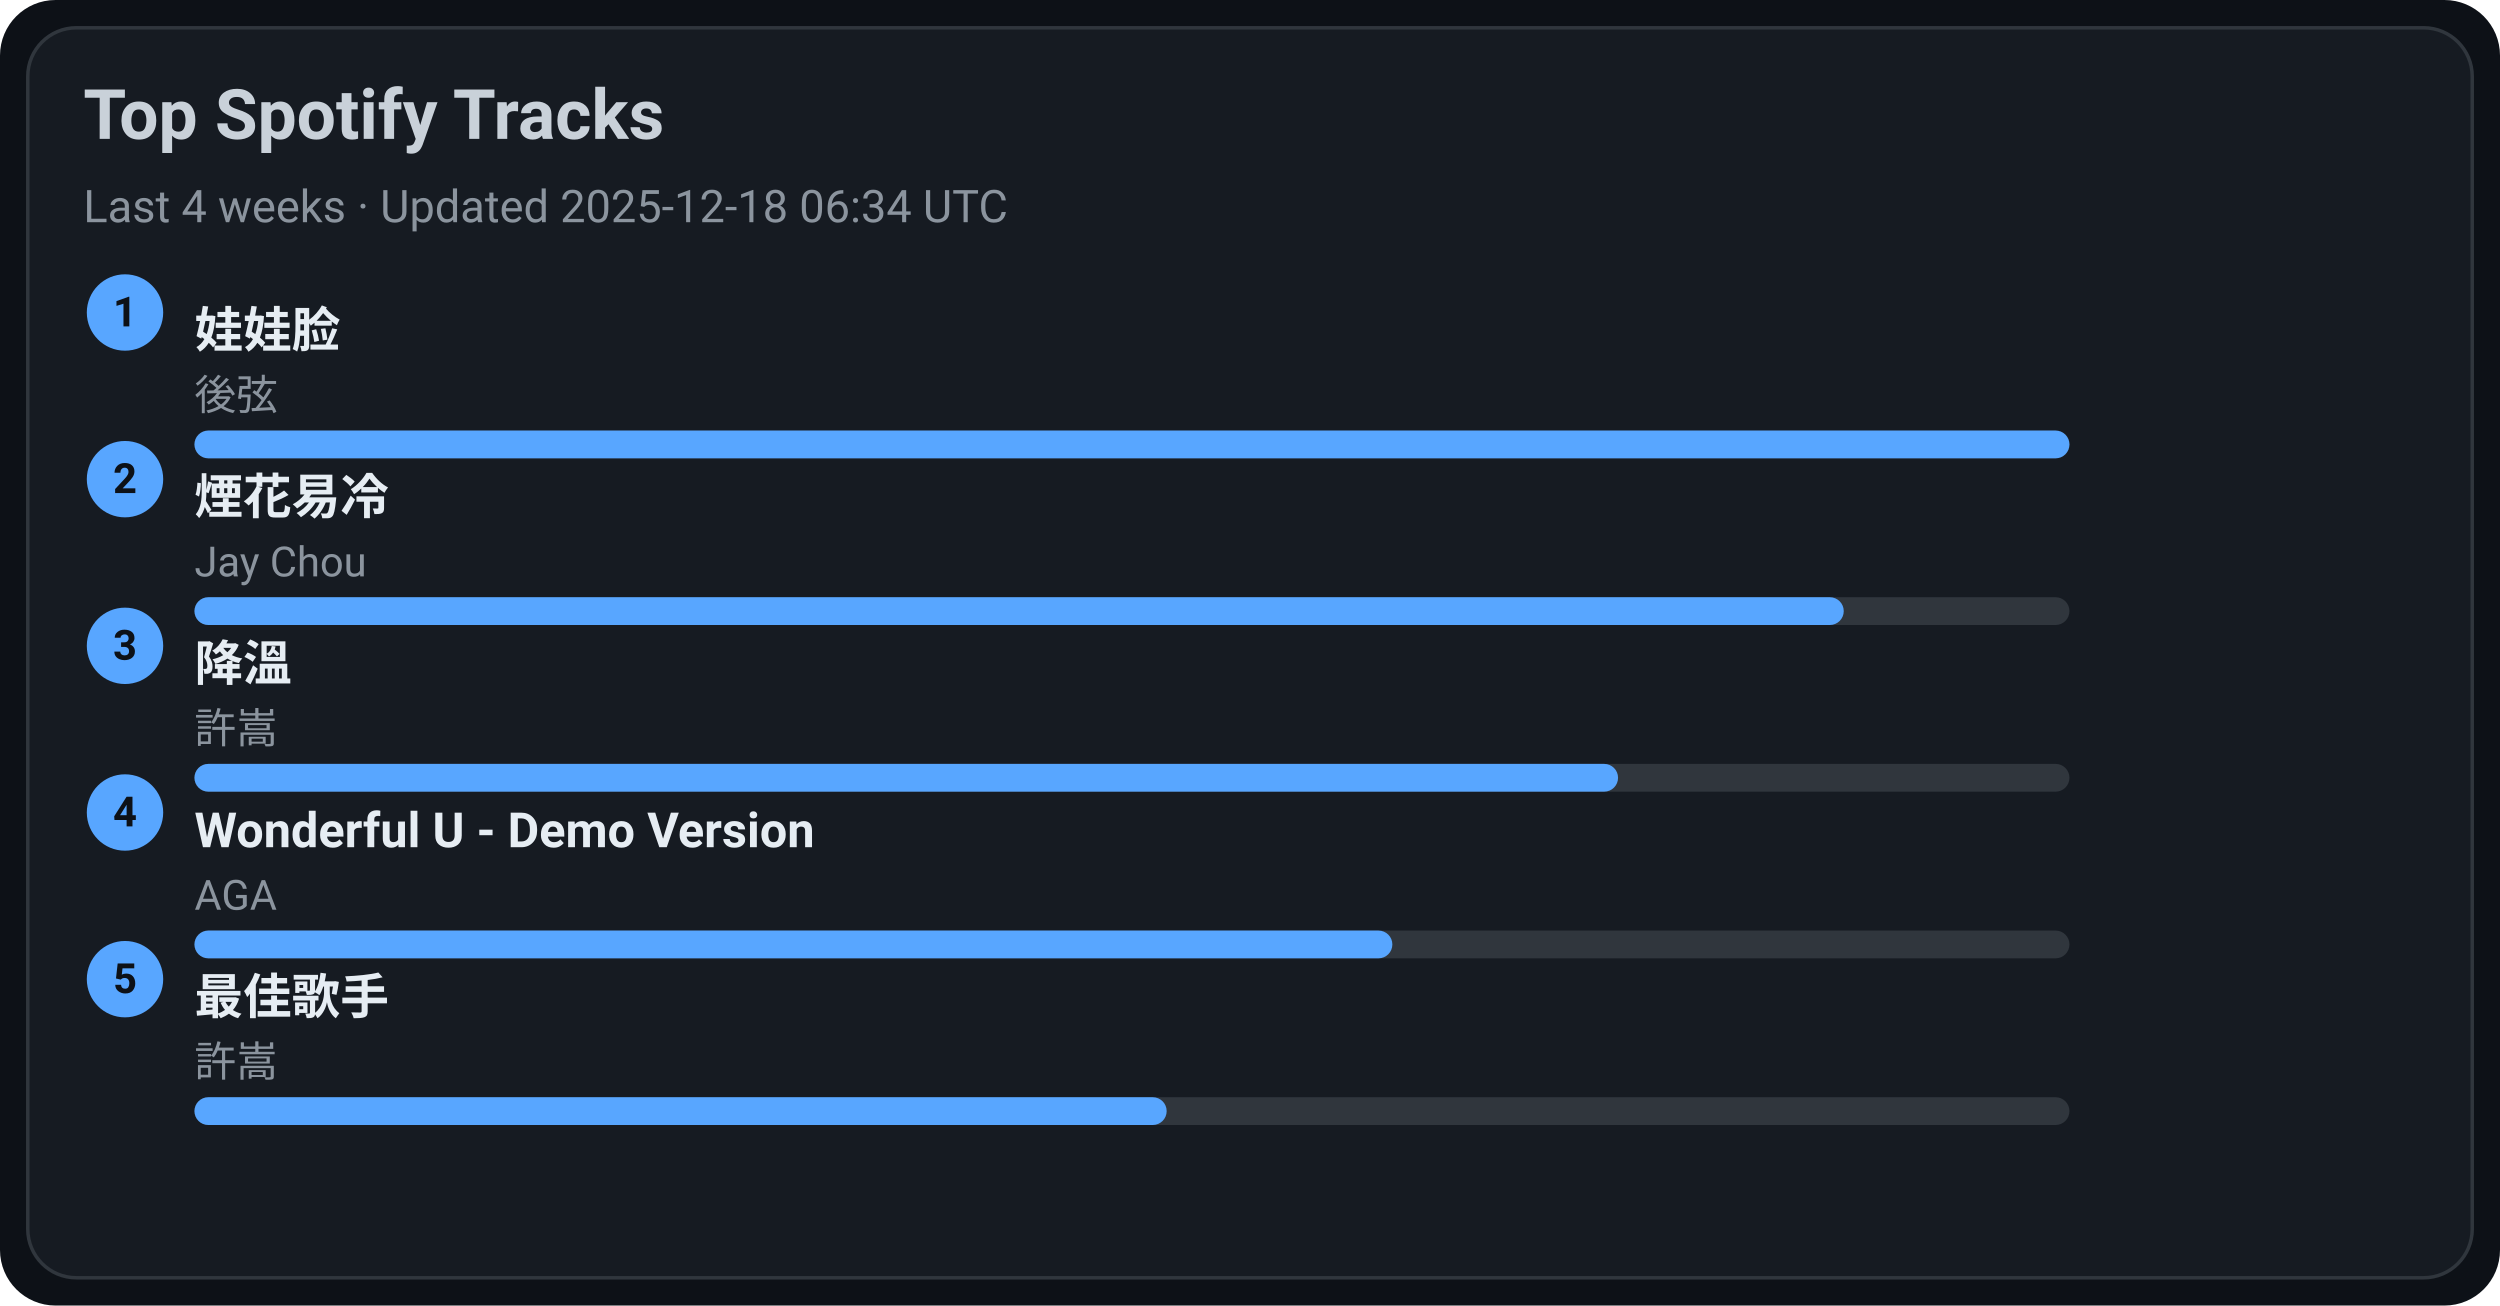
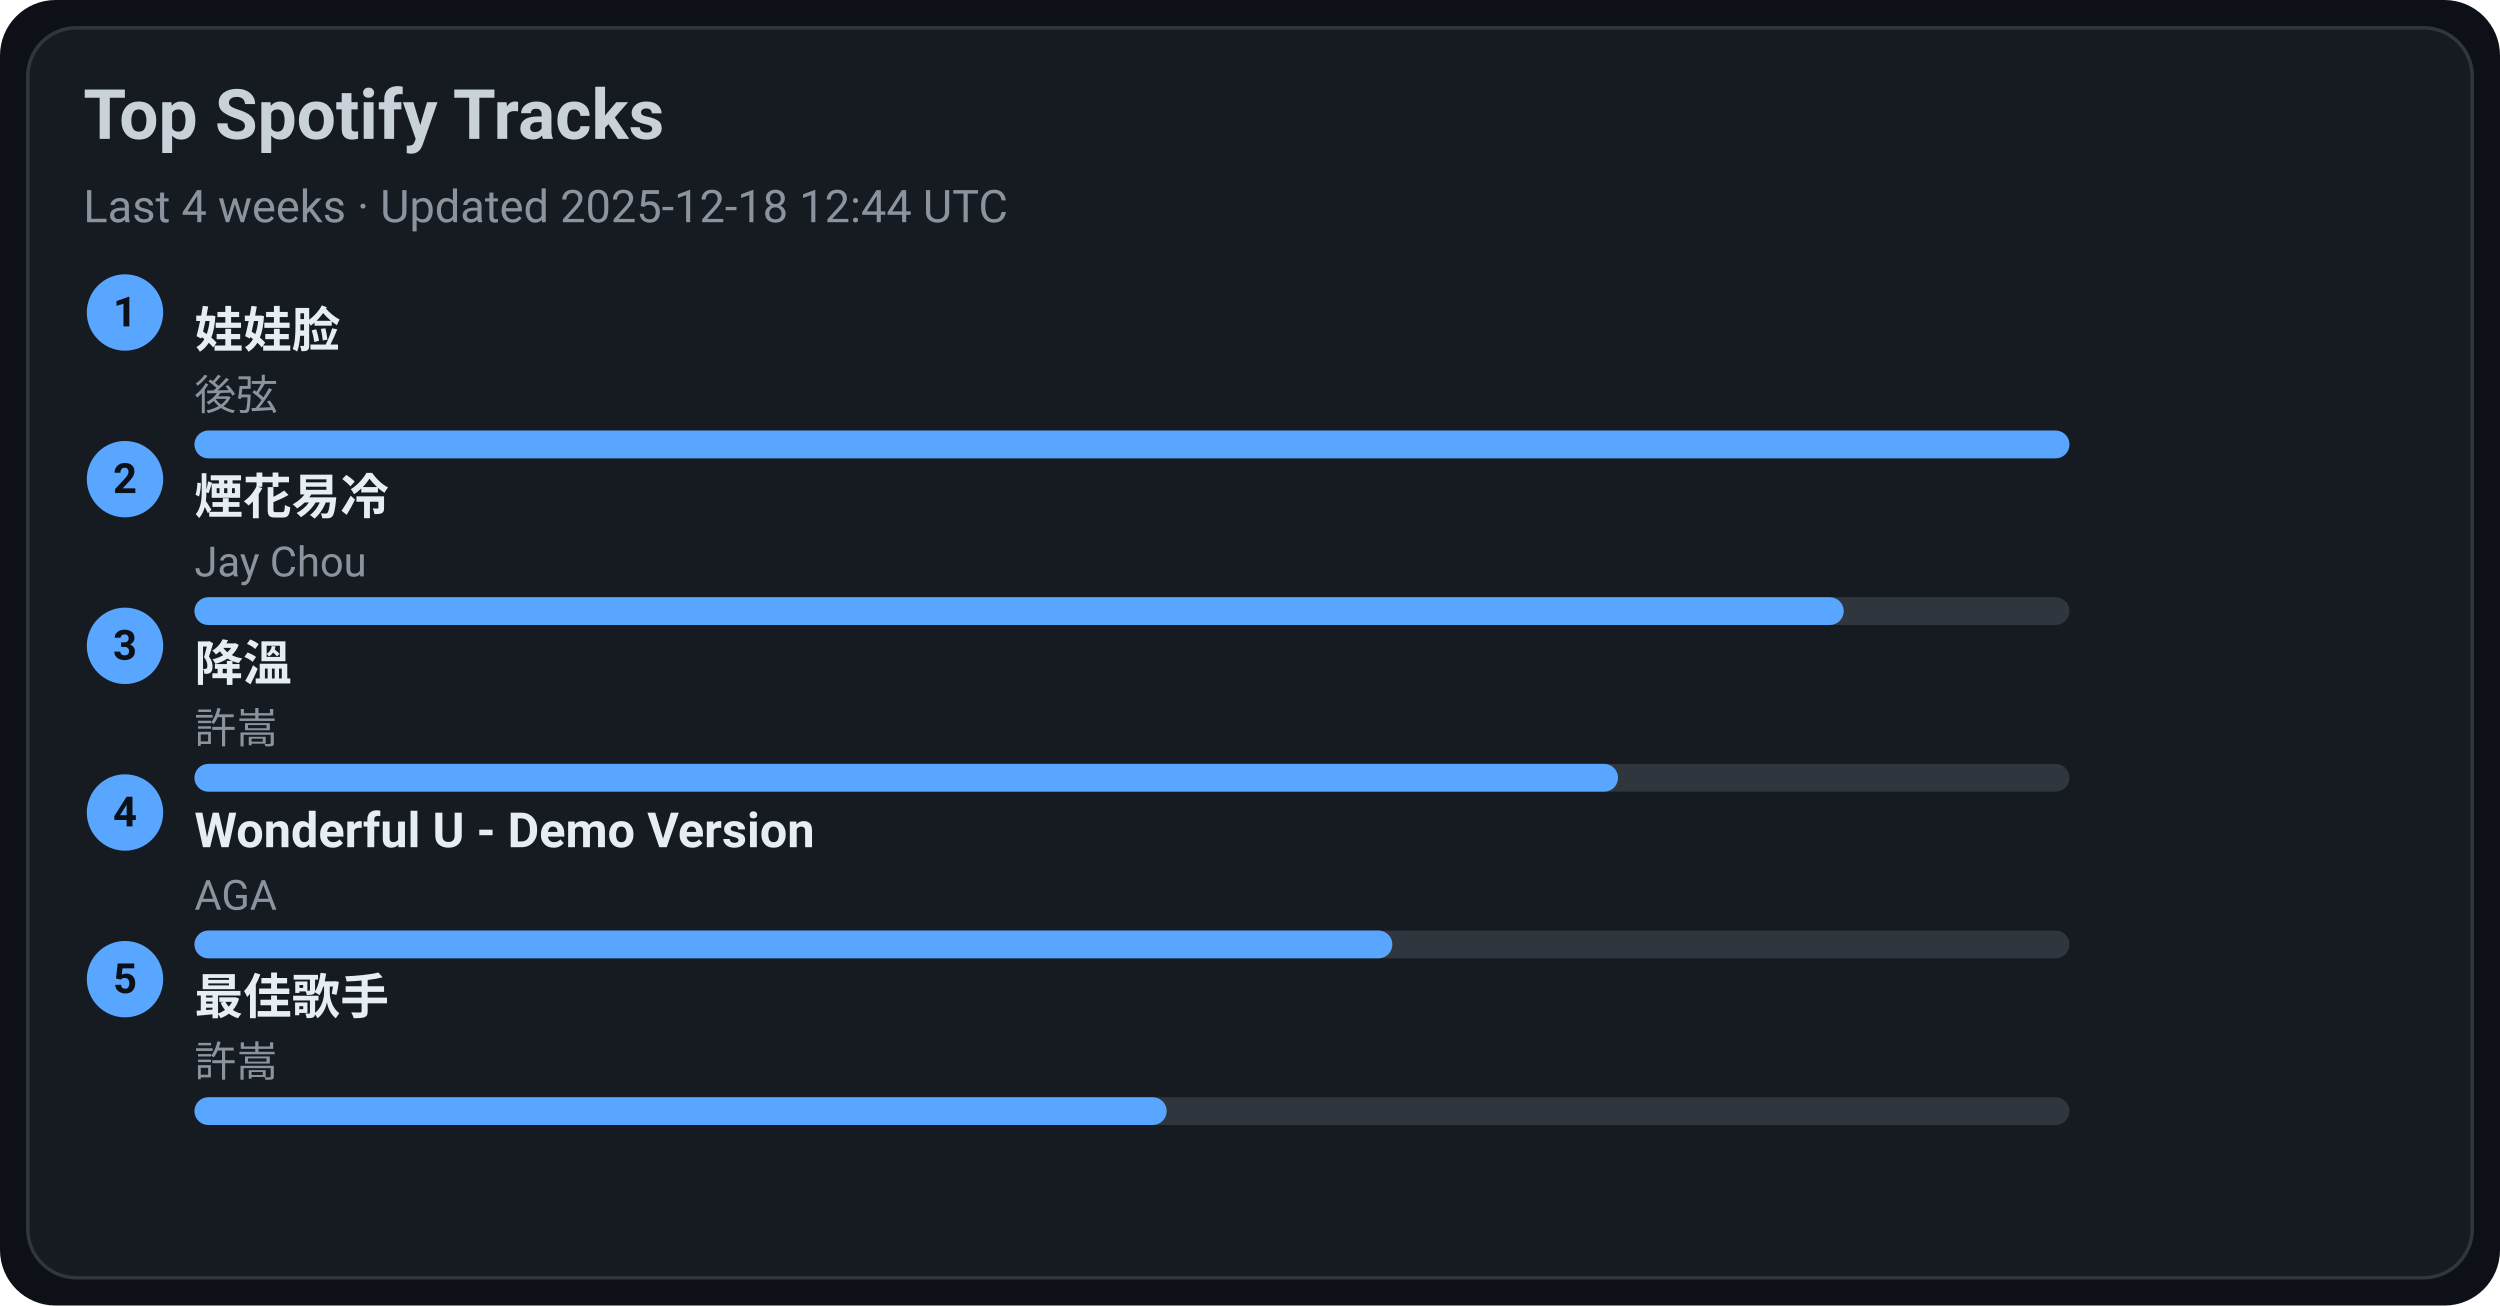
<svg xmlns="http://www.w3.org/2000/svg" width="720" height="376" viewBox="0 0 720 376">
  <style>text{font-family:-apple-system,BlinkMacSystemFont,Segoe UI,Roboto,Ubuntu,Helvetica Neue,Arial,Noto Sans,sans-serif}</style>
  <rect width="720" height="376" rx="16" fill="#0d1117" />
  <rect x="8" y="8" width="704" height="360" rx="14" fill="#161b22" stroke="#30363d" />
  <text x="24" y="40" font-size="20" fill="#c9d1d9" font-weight="600">Top Spotify Tracks</text>
-   <text x="24" y="64" font-size="13" fill="#8b949e">Last 4 weeks · Updated 2025-12-18 06:34 UTC</text>
+   <text x="24" y="64" font-size="13" fill="#8b949e">Last 4 weeks · Updated 2025-12-18 12:44 UTC</text>
  <circle cx="36" cy="90" r="11" fill="#58a6ff" />
  <text x="36" y="94" text-anchor="middle" font-size="12" fill="#0d1117" font-weight="700">1</text>
  <a href="https://open.spotify.com/track/08ouEICweFmqfgPJnRIQkE" target="_blank" rel="noopener noreferrer">
    <text x="56" y="100" font-size="14" fill="#e6edf3" font-weight="600">娃娃脸</text>
  </a>
  <text x="56" y="118" font-size="12" fill="#8b949e">後弦</text>
  <rect x="56" y="124" width="540" height="8" rx="4" fill="#30363d" />
  <rect x="56" y="124" width="540" height="8" rx="4" fill="#58a6ff" />
  <circle cx="36" cy="138" r="11" fill="#58a6ff" />
  <text x="36" y="142" text-anchor="middle" font-size="12" fill="#0d1117" font-weight="700">2</text>
  <a href="https://open.spotify.com/track/24beWW0pQCJEF3IVSpIryu" target="_blank" rel="noopener noreferrer">
    <text x="56" y="148" font-size="14" fill="#e6edf3" font-weight="600">煙花易冷</text>
  </a>
  <text x="56" y="166" font-size="12" fill="#8b949e">Jay Chou</text>
  <rect x="56" y="172" width="540" height="8" rx="4" fill="#30363d" />
  <rect x="56" y="172" width="475" height="8" rx="4" fill="#58a6ff" />
  <circle cx="36" cy="186" r="11" fill="#58a6ff" />
  <text x="36" y="190" text-anchor="middle" font-size="12" fill="#0d1117" font-weight="700">3</text>
  <a href="https://open.spotify.com/track/2q9uhrOfyOnBa3oWR1PfYT" target="_blank" rel="noopener noreferrer">
    <text x="56" y="196" font-size="14" fill="#e6edf3" font-weight="600">降溫</text>
  </a>
  <text x="56" y="214" font-size="12" fill="#8b949e">許嵩</text>
  <rect x="56" y="220" width="540" height="8" rx="4" fill="#30363d" />
  <rect x="56" y="220" width="410" height="8" rx="4" fill="#58a6ff" />
  <circle cx="36" cy="234" r="11" fill="#58a6ff" />
  <text x="36" y="238" text-anchor="middle" font-size="12" fill="#0d1117" font-weight="700">4</text>
  <a href="https://open.spotify.com/track/2eSNpIOFoi1Q8wxw6CycXJ" target="_blank" rel="noopener noreferrer">
    <text x="56" y="244" font-size="14" fill="#e6edf3" font-weight="600">Wonderful U - Demo Version</text>
  </a>
  <text x="56" y="262" font-size="12" fill="#8b949e">AGA</text>
  <rect x="56" y="268" width="540" height="8" rx="4" fill="#30363d" />
  <rect x="56" y="268" width="345" height="8" rx="4" fill="#58a6ff" />
  <circle cx="36" cy="282" r="11" fill="#58a6ff" />
  <text x="36" y="286" text-anchor="middle" font-size="12" fill="#0d1117" font-weight="700">5</text>
  <a href="https://open.spotify.com/track/1tXkID53w0fBaY5p3MjNxN" target="_blank" rel="noopener noreferrer">
    <text x="56" y="292" font-size="14" fill="#e6edf3" font-weight="600">最佳歌手</text>
  </a>
  <text x="56" y="310" font-size="12" fill="#8b949e">許嵩</text>
  <rect x="56" y="316" width="540" height="8" rx="4" fill="#30363d" />
  <rect x="56" y="316" width="280" height="8" rx="4" fill="#58a6ff" />
</svg>
